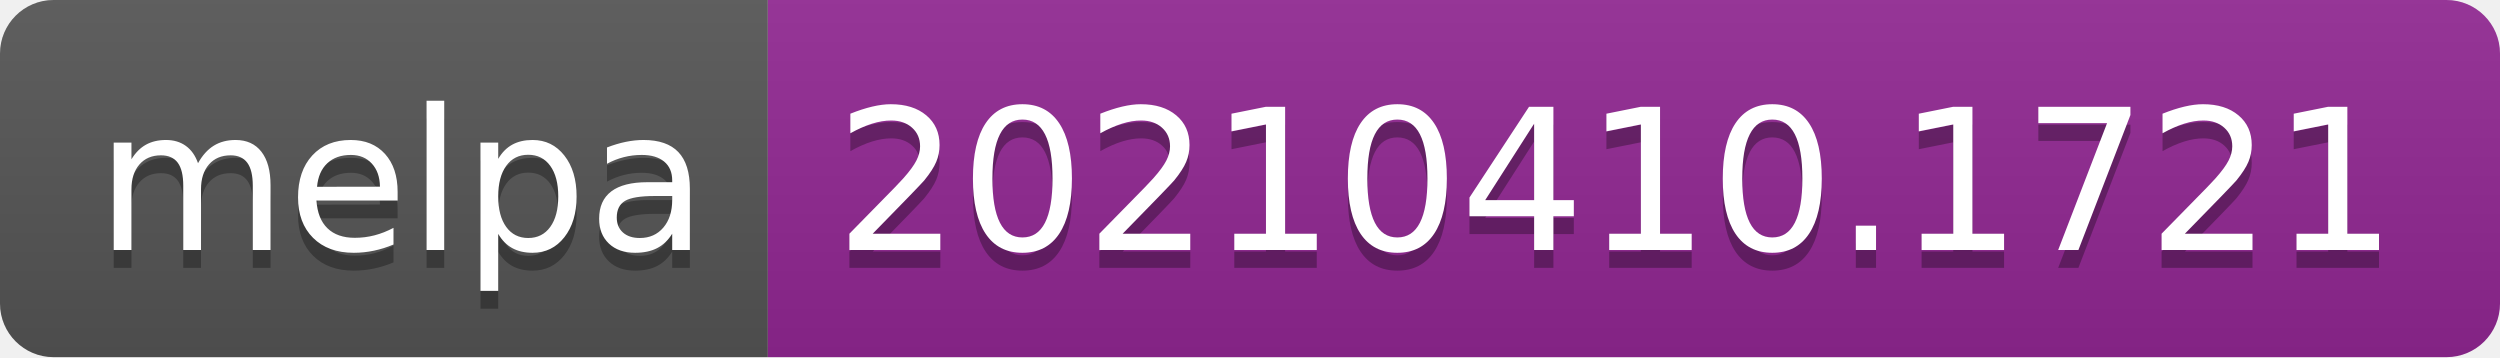
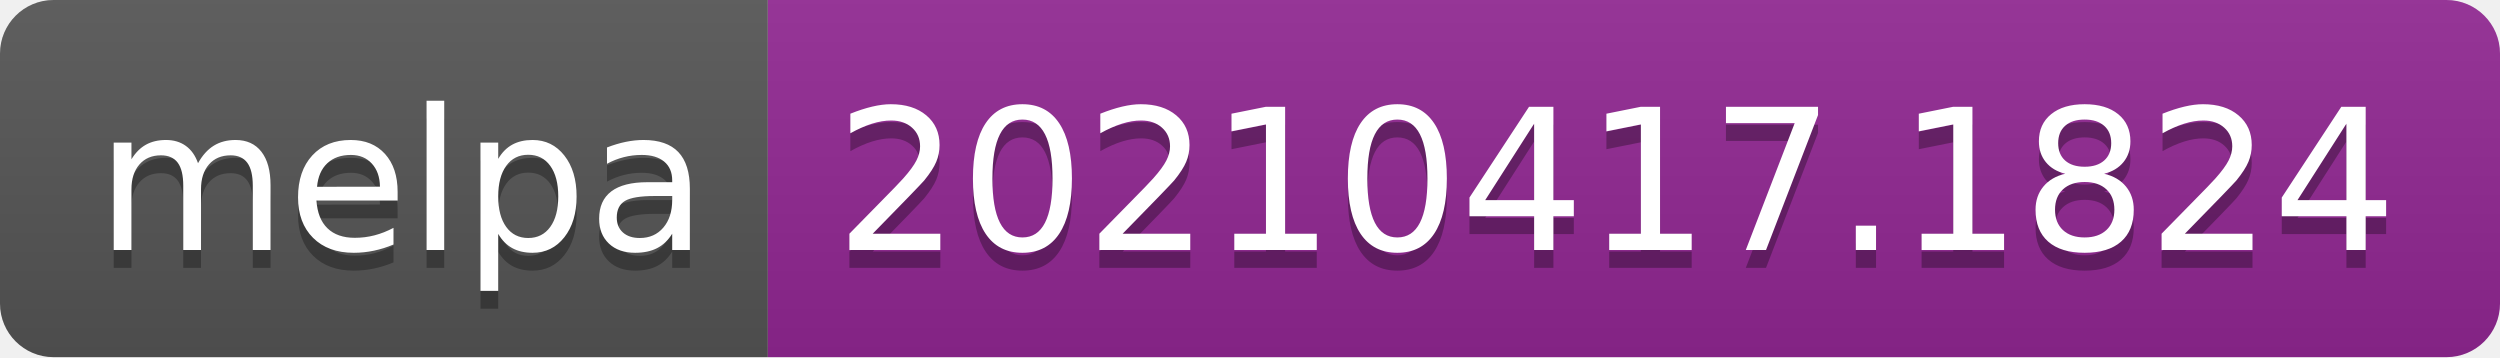
- <svg xmlns="http://www.w3.org/2000/svg" width="140" height="20" role="img" aria-label="melpa: 20210410.1721">
+ <svg xmlns="http://www.w3.org/2000/svg" width="140" height="20" role="img" aria-label="melpa: 20210417.1824">
  <linearGradient id="s" x2="0" y2="100%">
    <stop offset="0" stop-color="#bbb" stop-opacity=".1" />
    <stop offset="1" stop-opacity=".1" />
  </linearGradient>
  <clipPath id="r">
    <rect width="140" height="20" rx="3" fill="#fff" />
  </clipPath>
  <g clip-path="url(#r)">
    <rect width="43" height="20" fill="#555" />
    <rect x="43" width="97" height="20" fill="#922793" />
    <rect width="140" height="20" fill="url(#s)" />
  </g>
  <g fill="#fff" text-anchor="middle" font-family="Verdana,Geneva,DejaVu Sans,sans-serif" text-rendering="geometricPrecision" font-size="110">
    <text aria-hidden="true" x="225" y="150" fill="#010101" fill-opacity=".3" transform="scale(.1)" textLength="330">melpa</text>
    <text x="225" y="140" transform="scale(.1)" fill="#fff" textLength="330">melpa</text>
-     <text aria-hidden="true" x="905" y="150" fill="#010101" fill-opacity=".3" transform="scale(.1)" textLength="870">20210410.1721</text>
-     <text x="905" y="140" transform="scale(.1)" fill="#fff" textLength="870">20210410.1721</text>
+     <text aria-hidden="true" x="905" y="150" fill="#010101" fill-opacity=".3" transform="scale(.1)" textLength="870">20210417.1824</text>
+     <text x="905" y="140" transform="scale(.1)" fill="#fff" textLength="870">20210417.1824</text>
  </g>
</svg>
